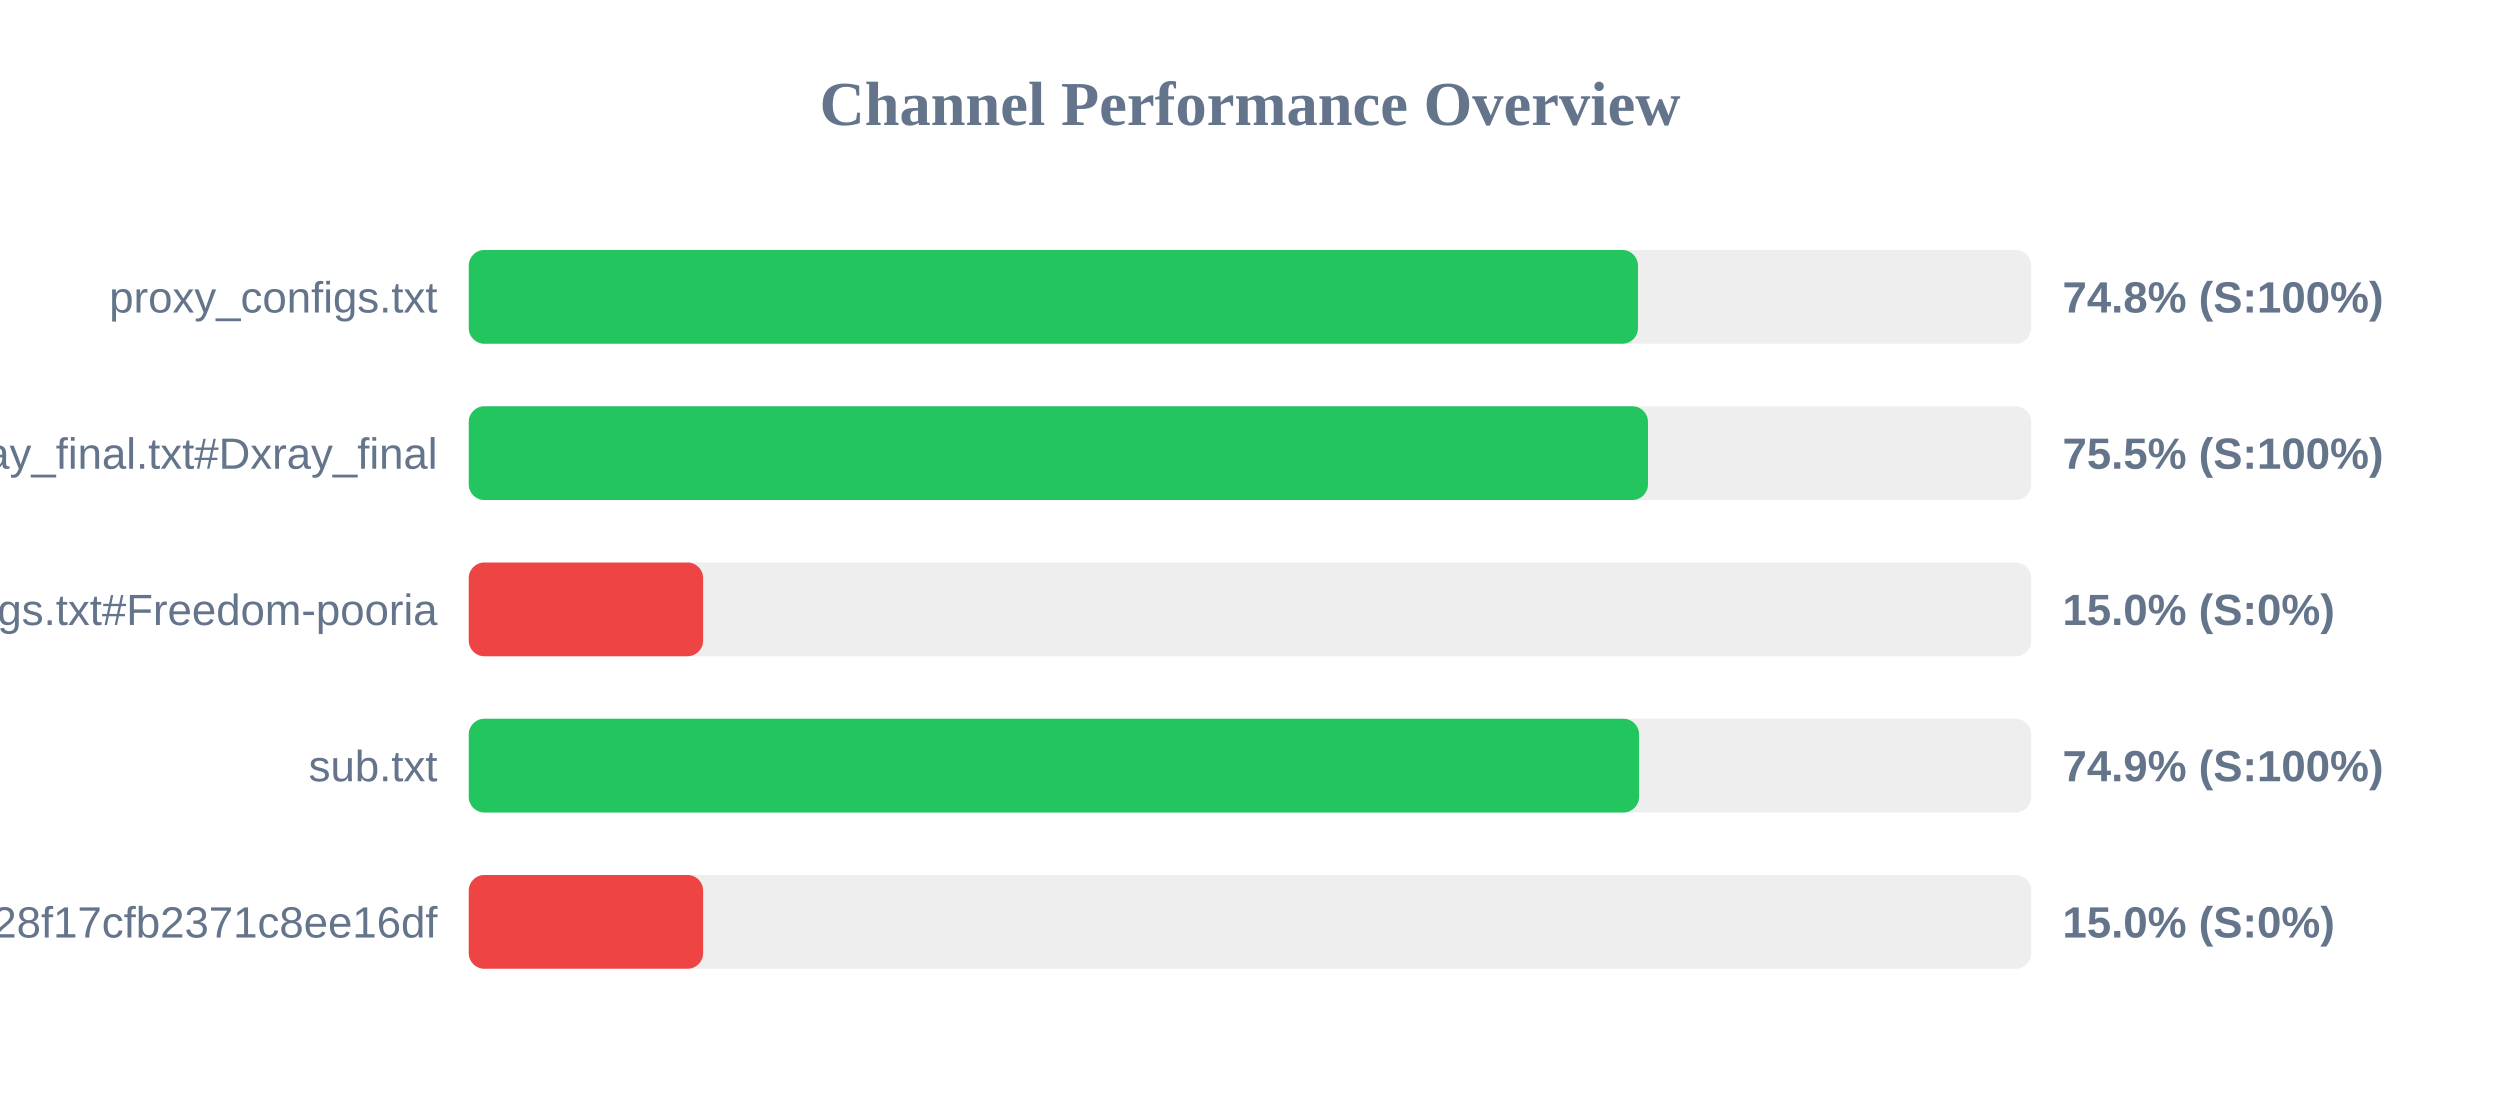
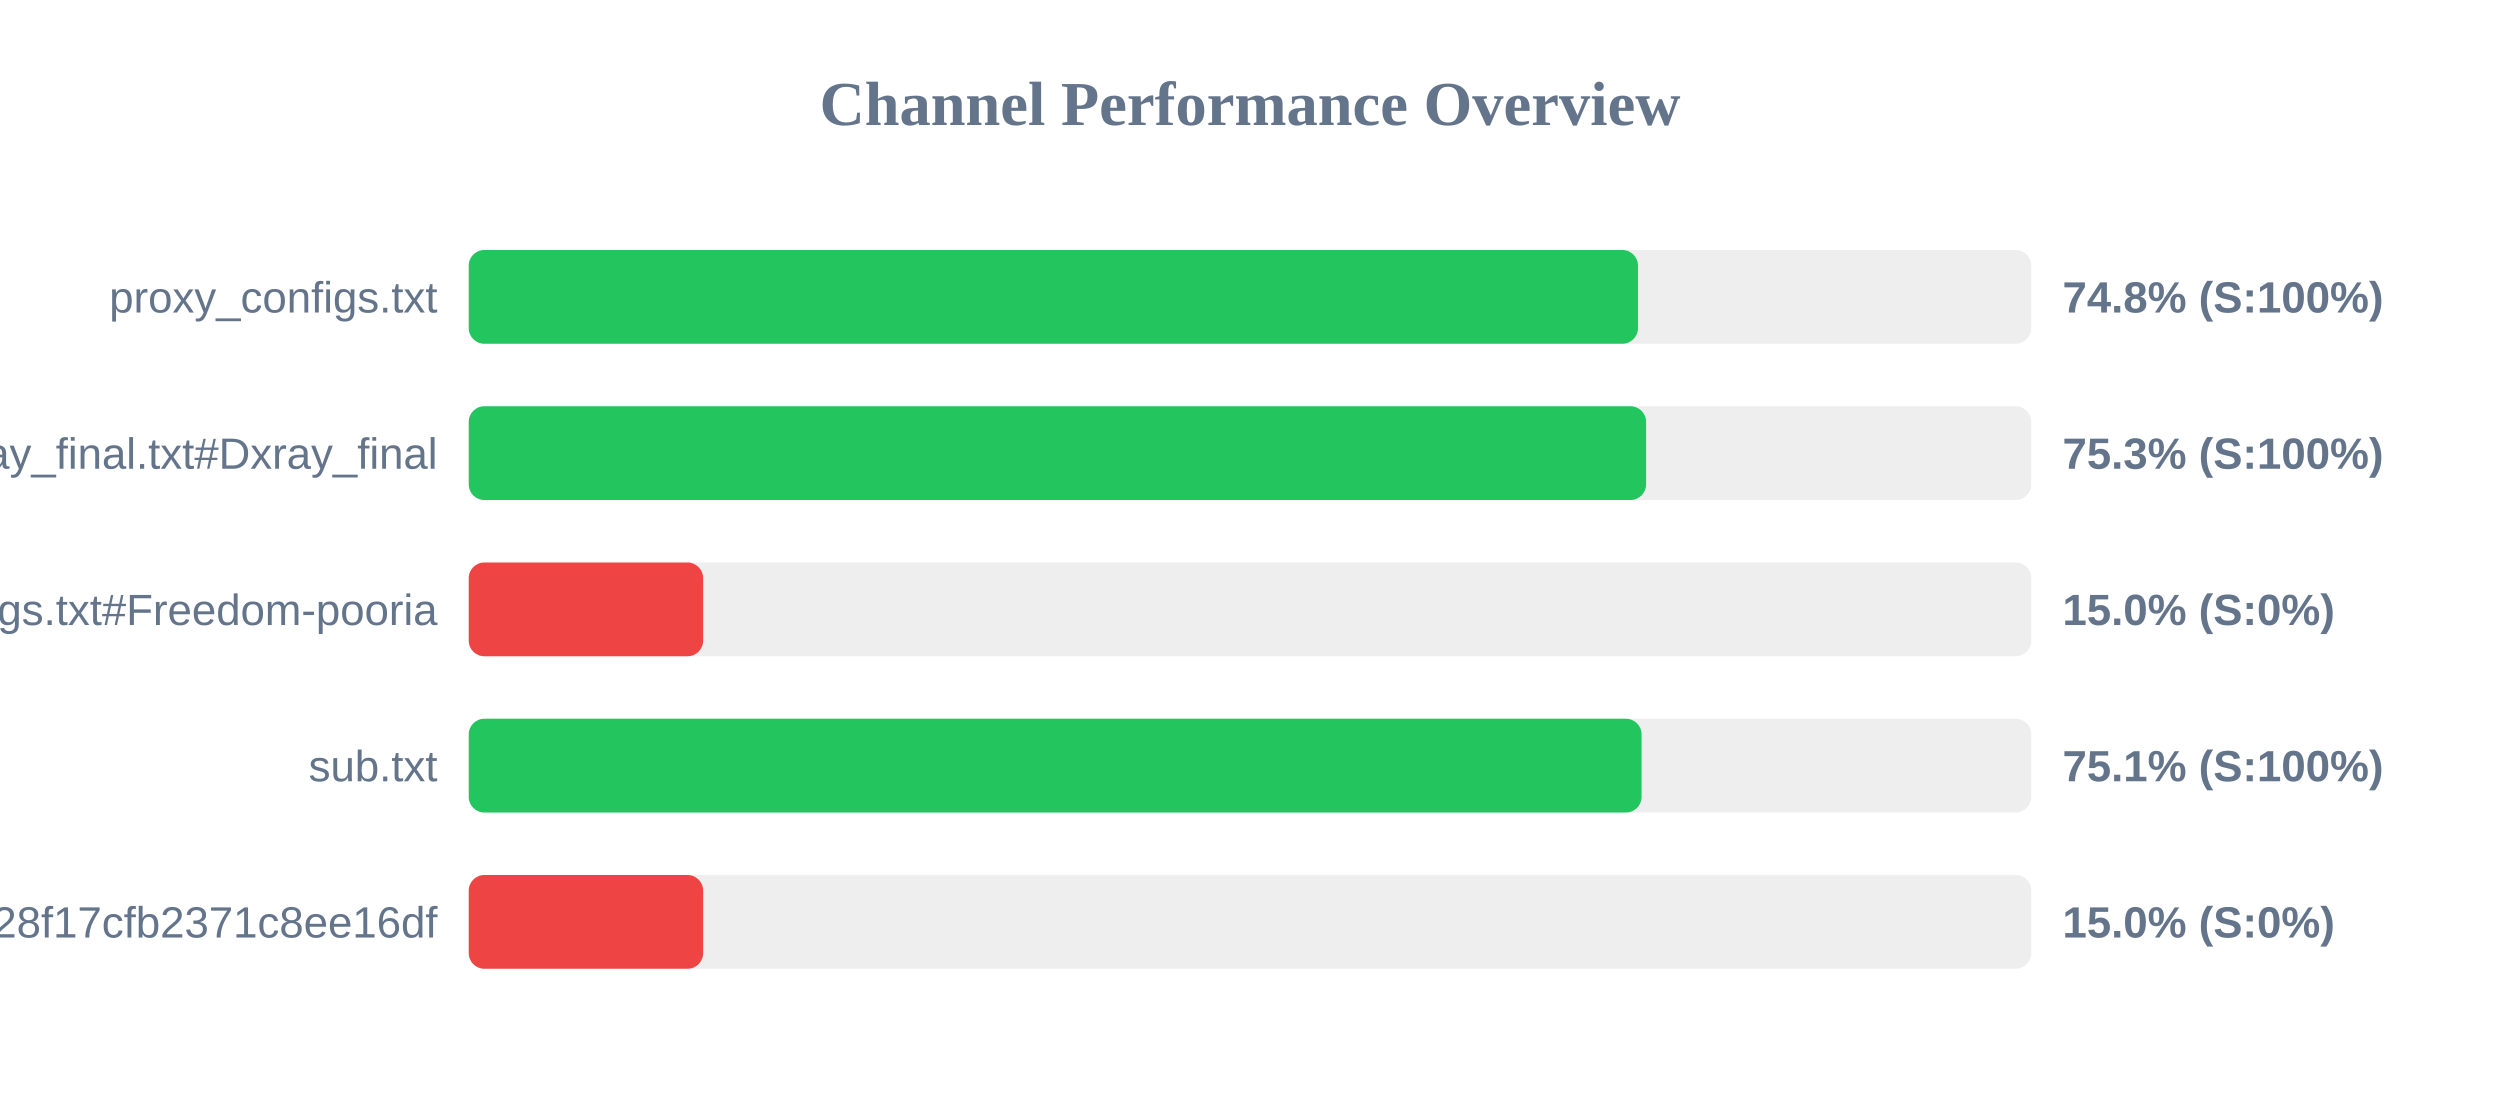
<svg xmlns="http://www.w3.org/2000/svg" width="800" height="350" version="1.1">
  <style>
        .row { font: 14px Arial; fill: #64748b; }
        .score { font: bold 14px Arial; fill: #64748b; }
    </style>
  <text x="400" y="40" text-anchor="middle" font-size="20px" font-weight="bold" fill="#64748b">Channel Performance Overview</text>
  <rect x="150" y="80" width="500" height="30" fill="#eee" rx="5" />
  <rect x="150" y="80" width="374.15" height="30" fill="#22c55e" rx="5" />
  <text x="140" y="100" text-anchor="end" class="row">proxy_configs.txt</text>
  <text x="660" y="100" text-anchor="start" class="score">74.8% (S:100%)</text>
  <rect x="150" y="130" width="500" height="30" fill="#eee" rx="5" />
-   <rect x="150" y="130" width="377.35" height="30" fill="#22c55e" rx="5" />
+   <rect x="150" y="130" width="376.75" height="30" fill="#22c55e" rx="5" />
  <text x="140" y="150" text-anchor="end" class="row">xray_final.txt#Dxray_final</text>
-   <text x="660" y="150" text-anchor="start" class="score">75.5% (S:100%)</text>
+   <text x="660" y="150" text-anchor="start" class="score">75.3% (S:100%)</text>
  <rect x="150" y="180" width="500" height="30" fill="#eee" rx="5" />
  <rect x="150" y="180" width="75.0" height="30" fill="#ef4444" rx="5" />
  <text x="140" y="200" text-anchor="end" class="row">v2ray_configs.txt#Freedom-pooria</text>
  <text x="660" y="200" text-anchor="start" class="score">15.0% (S:0%)</text>
  <rect x="150" y="230" width="500" height="30" fill="#eee" rx="5" />
-   <rect x="150" y="230" width="374.5" height="30" fill="#22c55e" rx="5" />
+   <rect x="150" y="230" width="375.3" height="30" fill="#22c55e" rx="5" />
  <text x="140" y="250" text-anchor="end" class="row">sub.txt</text>
-   <text x="660" y="250" text-anchor="start" class="score">74.9% (S:100%)</text>
+   <text x="660" y="250" text-anchor="start" class="score">75.1% (S:100%)</text>
  <rect x="150" y="280" width="500" height="30" fill="#eee" rx="5" />
  <rect x="150" y="280" width="75.0" height="30" fill="#ef4444" rx="5" />
  <text x="140" y="300" text-anchor="end" class="row">?token=fedfed7b41b828f17cfb2371c8ee16df</text>
  <text x="660" y="300" text-anchor="start" class="score">15.0% (S:0%)</text>
</svg>
